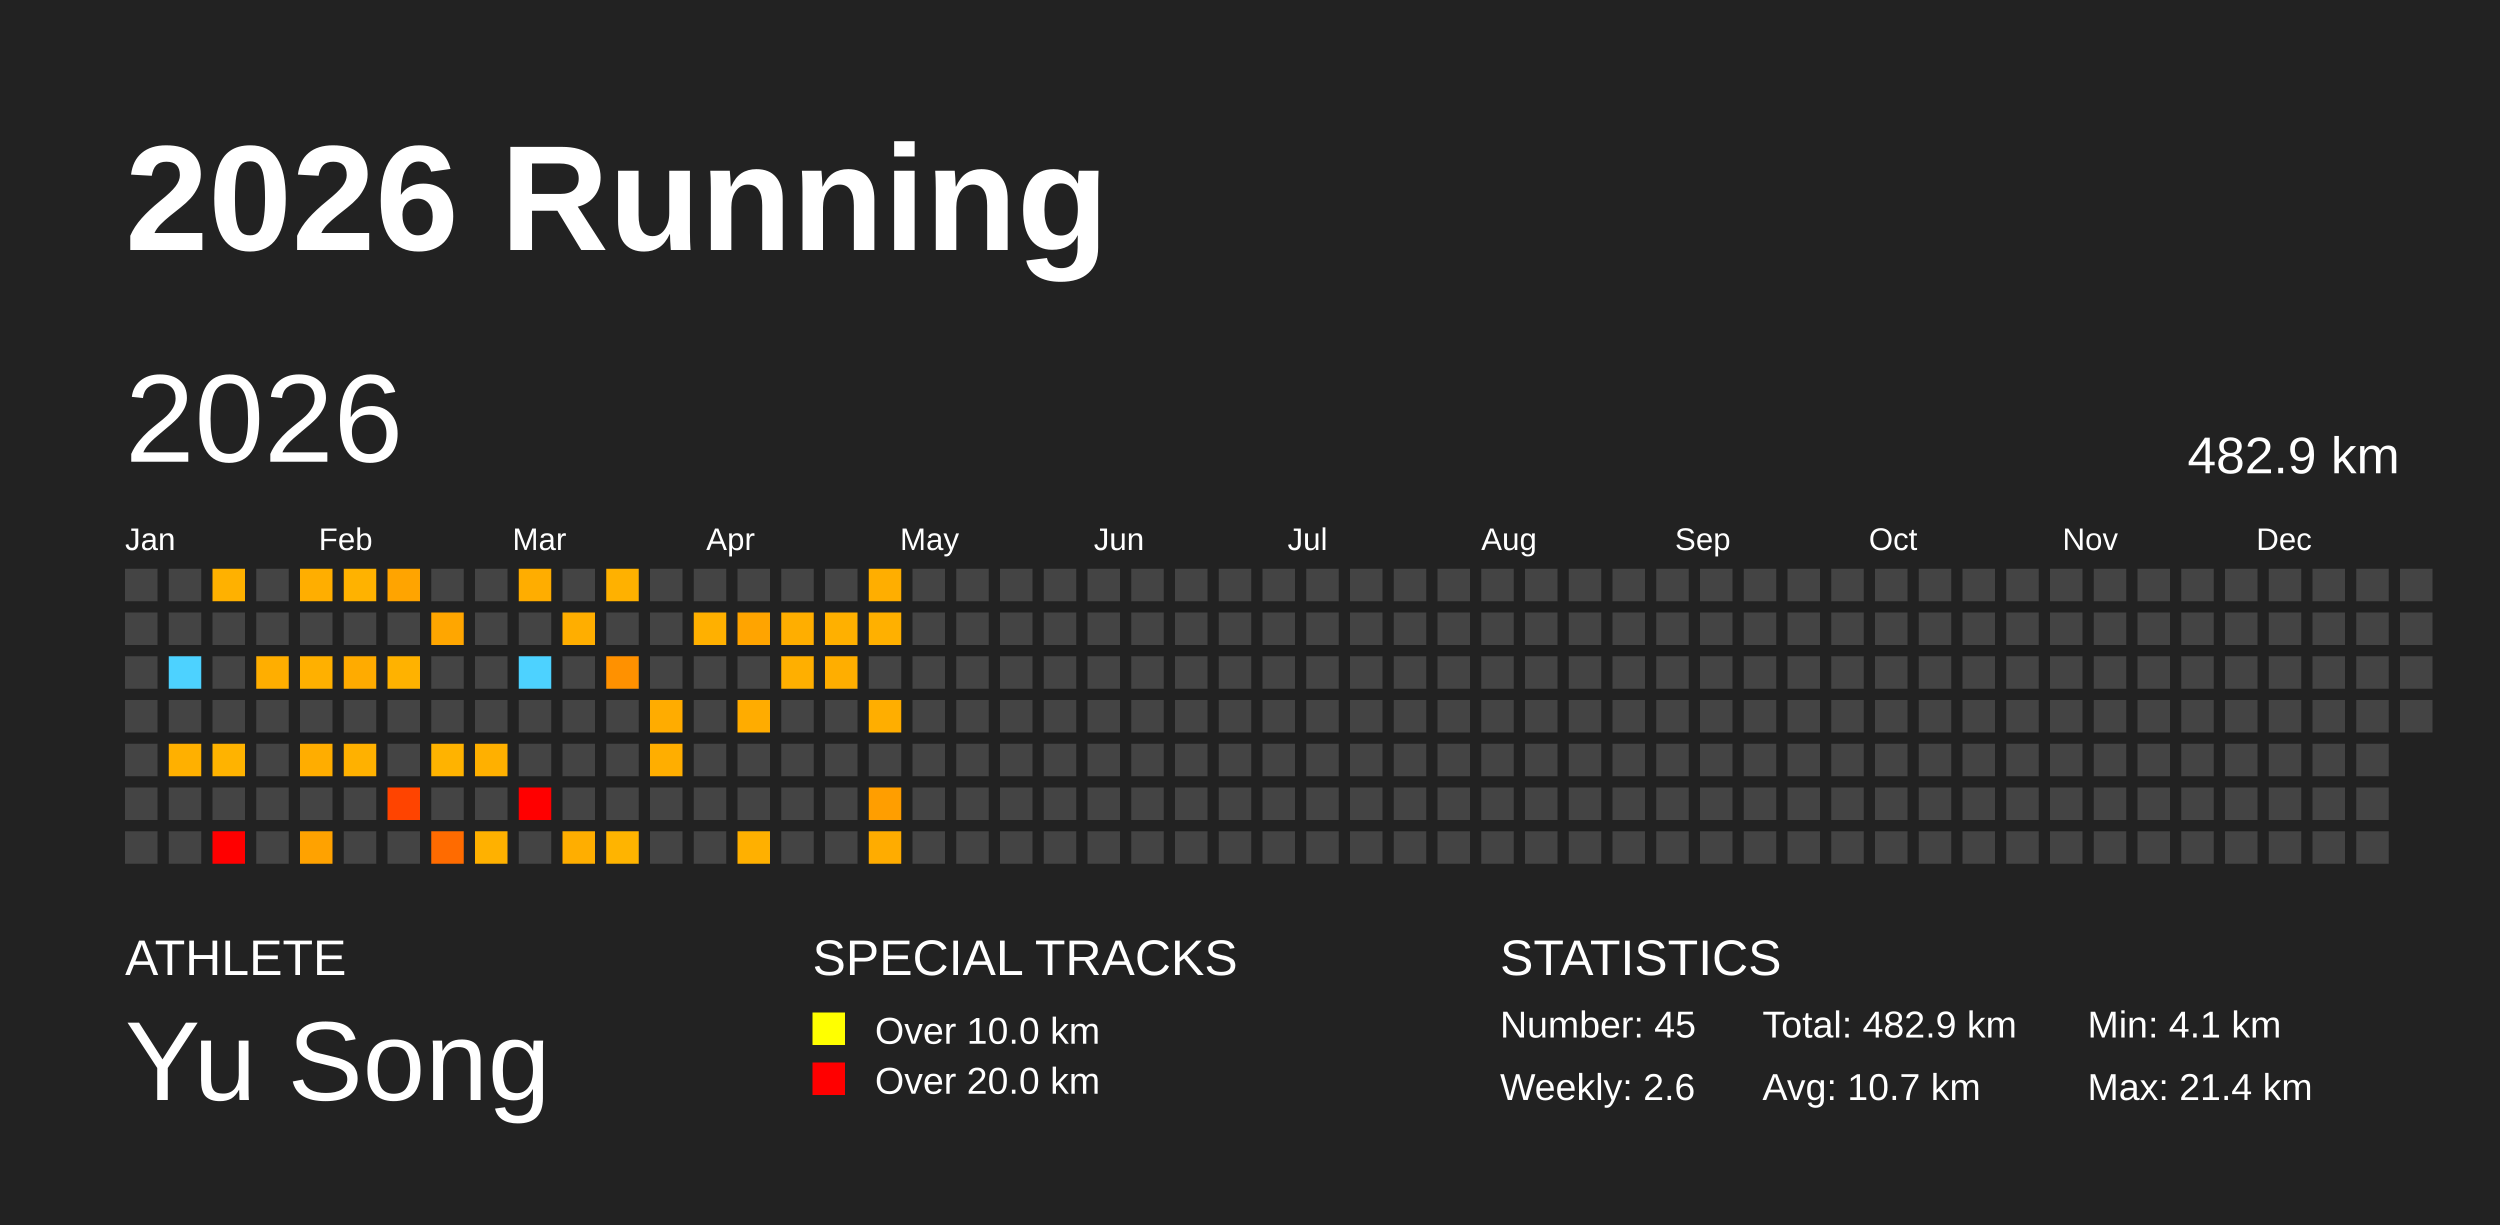
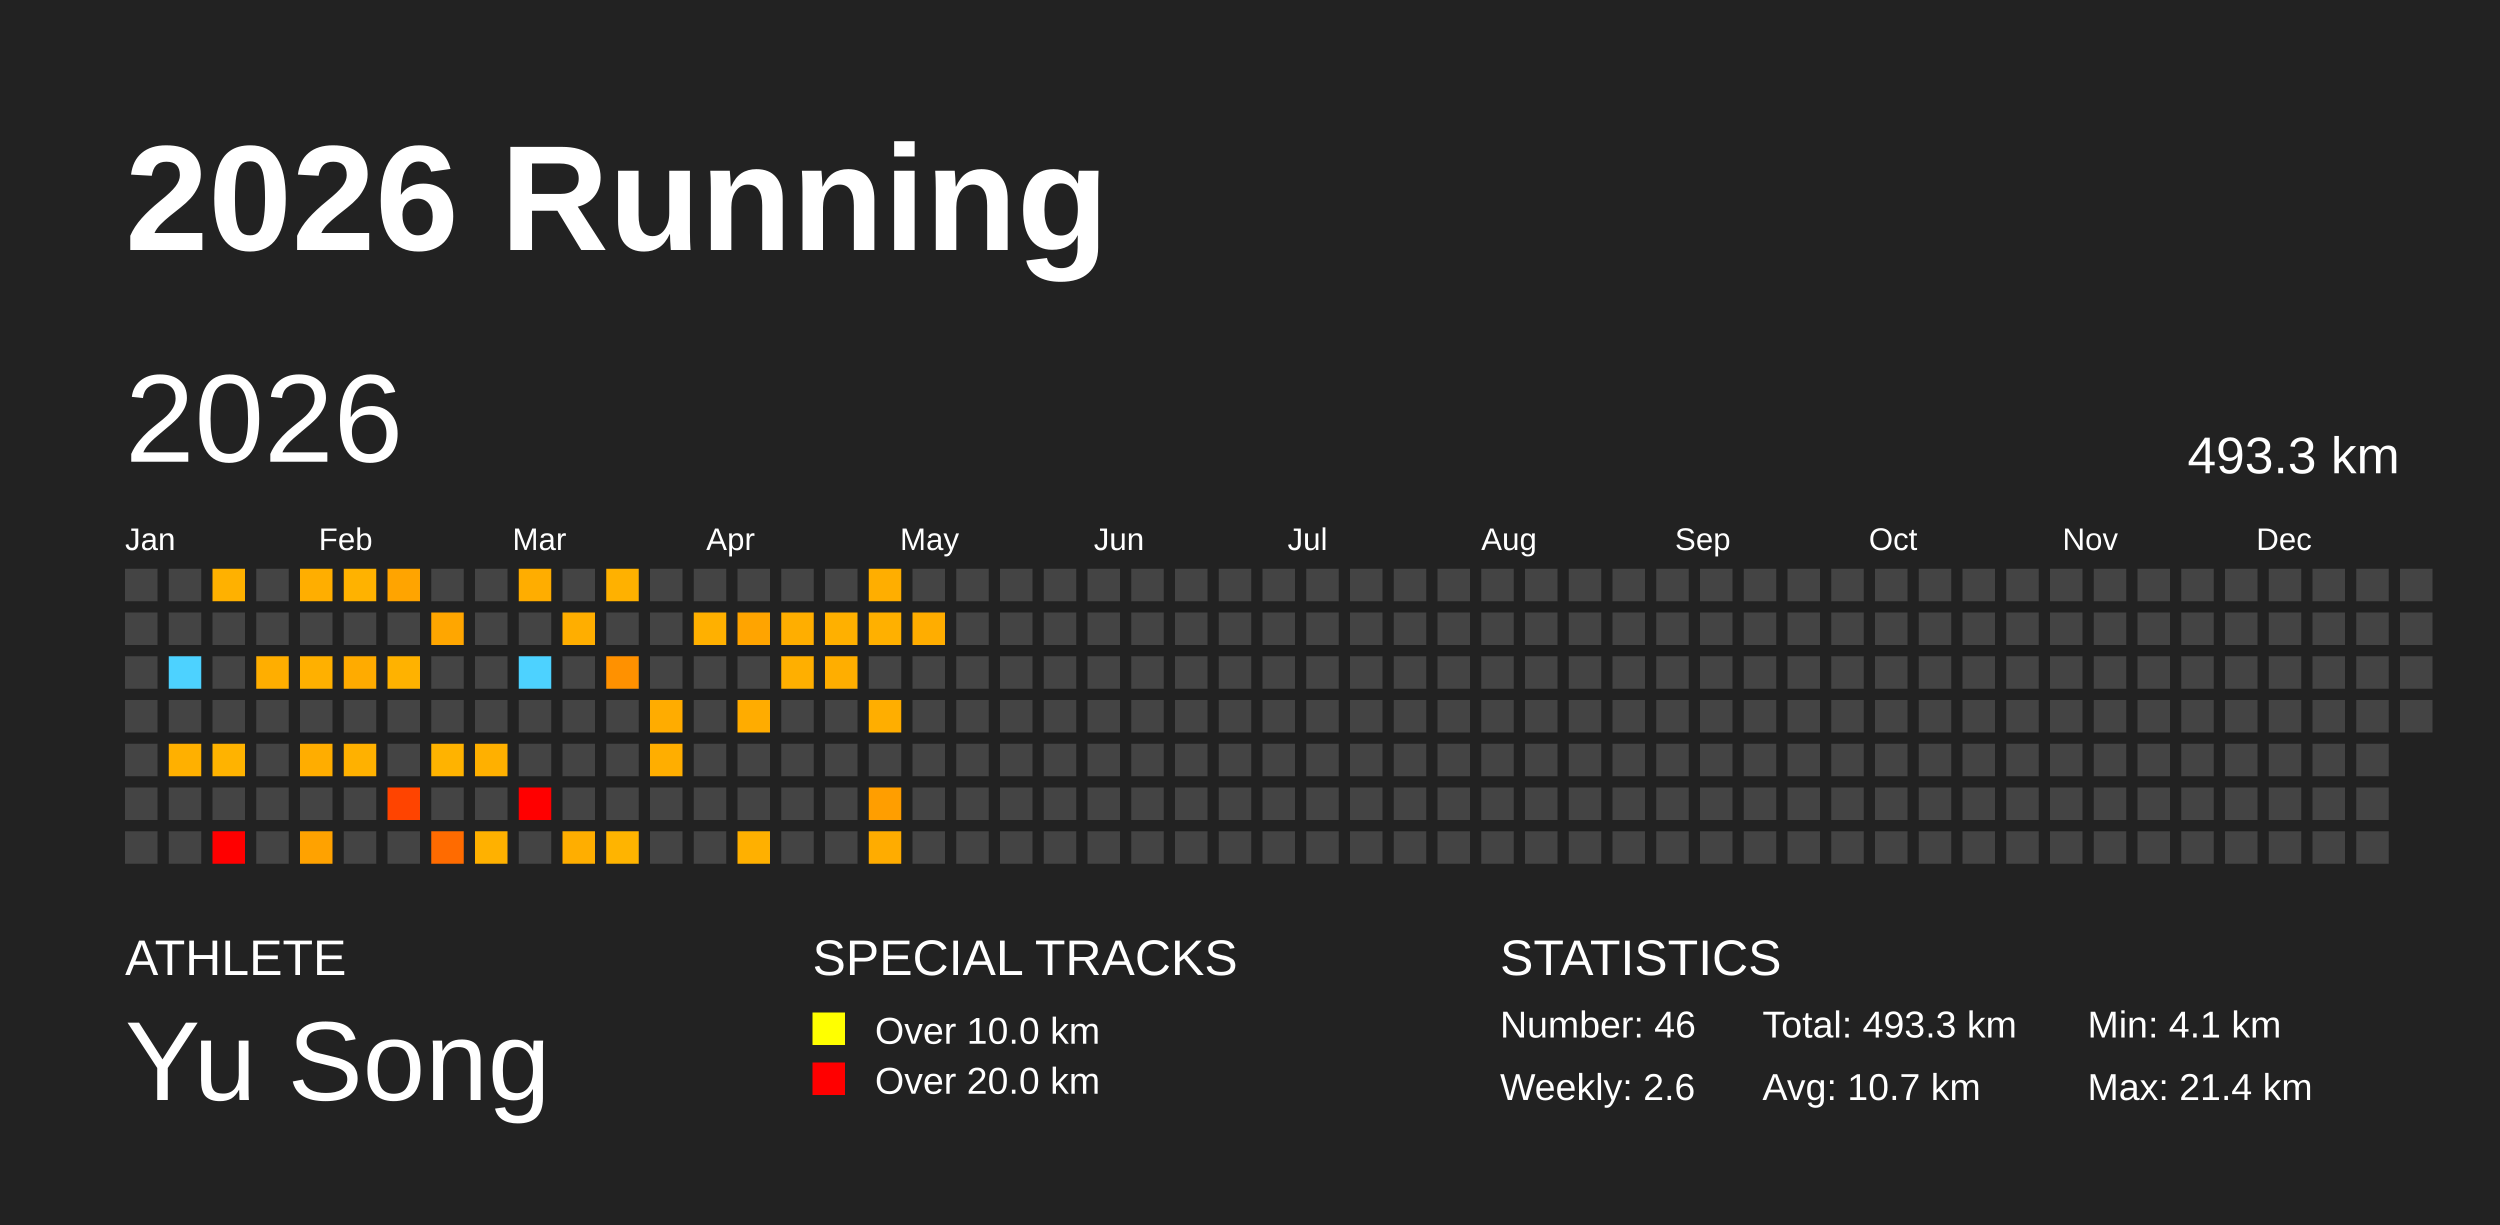
<svg xmlns="http://www.w3.org/2000/svg" baseProfile="full" height="98mm" version="1.1" viewBox="0,0,200,98" width="200mm">
  <defs />
  <rect fill="#222222" height="98" width="200" x="0" y="0" />
  <text fill="#FFFFFF" style="font-size:12px; font-family:Arial; font-weight:bold;" x="10" y="20">2026 Running</text>
  <text fill="#FFFFFF" style="font-size:4px; font-family:Arial" x="10" y="78">ATHLETE</text>
  <text fill="#FFFFFF" style="font-size:9px; font-family:Arial" x="10" y="88">Yu Song</text>
  <text fill="#FFFFFF" style="font-size:4px; font-family:Arial" x="65" y="78">SPECIAL TRACKS</text>
  <rect fill="yellow" height="2.6" width="2.6" x="65" y="81" />
  <text fill="#FFFFFF" style="font-size:3px; font-family:Arial" x="70" y="83.5">Over 10.0 km</text>
  <rect fill="red" height="2.6" width="2.6" x="65" y="85" />
  <text fill="#FFFFFF" style="font-size:3px; font-family:Arial" x="70" y="87.5">Over 20.0 km</text>
  <text fill="#FFFFFF" style="font-size:4px; font-family:Arial" x="120" y="78">STATISTICS</text>
-   <text fill="#FFFFFF" style="font-size:3px; font-family:Arial" x="120" y="83">Number: 45</text>
+   <text fill="#FFFFFF" style="font-size:3px; font-family:Arial" x="120" y="83">Number: 46</text>
  <text fill="#FFFFFF" style="font-size:3px; font-family:Arial" x="120" y="88">Weekly: 2.6</text>
-   <text fill="#FFFFFF" style="font-size:3px; font-family:Arial" x="141" y="83">Total: 482.9 km</text>
+   <text fill="#FFFFFF" style="font-size:3px; font-family:Arial" x="141" y="83">Total: 493.3 km</text>
  <text fill="#FFFFFF" style="font-size:3px; font-family:Arial" x="141" y="88">Avg: 10.7 km</text>
  <text fill="#FFFFFF" style="font-size:3px; font-family:Arial" x="167" y="83">Min: 4.1 km</text>
  <text fill="#FFFFFF" style="font-size:3px; font-family:Arial" x="167" y="88">Max: 21.4 km</text>
  <text dominant-baseline="hanging" fill="#FFFFFF" style="font-size:10.0px; font-family:Arial;" x="10" y="30">2026</text>
-   <text dominant-baseline="hanging" fill="#FFFFFF" style="font-size:4.125px; font-family:Arial;" x="175" y="35">482.9 km</text>
+   <text dominant-baseline="hanging" fill="#FFFFFF" style="font-size:4.125px; font-family:Arial;" x="175" y="35">493.3 km</text>
  <text fill="#FFFFFF" style="font-size:2.5px; font-family:Arial" x="10.0" y="44">Jan</text>
  <text fill="#FFFFFF" style="font-size:2.5px; font-family:Arial" x="25.5" y="44">Feb</text>
  <text fill="#FFFFFF" style="font-size:2.5px; font-family:Arial" x="41.0" y="44">Mar</text>
  <text fill="#FFFFFF" style="font-size:2.5px; font-family:Arial" x="56.5" y="44">Apr</text>
  <text fill="#FFFFFF" style="font-size:2.5px; font-family:Arial" x="72.0" y="44">May</text>
  <text fill="#FFFFFF" style="font-size:2.5px; font-family:Arial" x="87.5" y="44">Jun</text>
  <text fill="#FFFFFF" style="font-size:2.5px; font-family:Arial" x="103.0" y="44">Jul</text>
  <text fill="#FFFFFF" style="font-size:2.5px; font-family:Arial" x="118.5" y="44">Aug</text>
  <text fill="#FFFFFF" style="font-size:2.5px; font-family:Arial" x="134.0" y="44">Sep</text>
  <text fill="#FFFFFF" style="font-size:2.5px; font-family:Arial" x="149.5" y="44">Oct</text>
  <text fill="#FFFFFF" style="font-size:2.5px; font-family:Arial" x="165.0" y="44">Nov</text>
  <text fill="#FFFFFF" style="font-size:2.5px; font-family:Arial" x="180.5" y="44">Dec</text>
  <rect fill="#444444" height="2.6" width="2.6" x="10.0" y="45.5" />
  <rect fill="#444444" height="2.6" width="2.6" x="10.0" y="49.0" />
  <rect fill="#444444" height="2.6" width="2.6" x="10.0" y="52.5" />
  <rect fill="#444444" height="2.6" width="2.6" x="10.0" y="56.0" />
  <rect fill="#444444" height="2.6" width="2.6" x="10.0" y="59.5" />
  <rect fill="#444444" height="2.6" width="2.6" x="10.0" y="63.0" />
  <rect fill="#444444" height="2.6" width="2.6" x="10.0" y="66.5" />
  <rect fill="#444444" height="2.6" width="2.6" x="13.5" y="45.5" />
  <rect fill="#444444" height="2.6" width="2.6" x="13.5" y="49.0" />
  <rect fill="#4dd2ff" height="2.6" width="2.6" x="13.5" y="52.5" />
  <rect fill="#444444" height="2.6" width="2.6" x="13.5" y="56.0" />
  <rect fill="#ffb000" height="2.6" width="2.6" x="13.5" y="59.5" />
  <rect fill="#444444" height="2.6" width="2.6" x="13.5" y="63.0" />
  <rect fill="#444444" height="2.6" width="2.6" x="13.5" y="66.5" />
  <rect fill="#ffb100" height="2.6" width="2.6" x="17.0" y="45.5" />
  <rect fill="#444444" height="2.6" width="2.6" x="17.0" y="49.0" />
  <rect fill="#444444" height="2.6" width="2.6" x="17.0" y="52.5" />
  <rect fill="#444444" height="2.6" width="2.6" x="17.0" y="56.0" />
  <rect fill="#ffb300" height="2.6" width="2.6" x="17.0" y="59.5" />
  <rect fill="#444444" height="2.6" width="2.6" x="17.0" y="63.0" />
  <rect fill="red" height="2.6" width="2.6" x="17.0" y="66.5" />
  <rect fill="#444444" height="2.6" width="2.6" x="20.5" y="45.5" />
  <rect fill="#444444" height="2.6" width="2.6" x="20.5" y="49.0" />
  <rect fill="#ffae00" height="2.6" width="2.6" x="20.5" y="52.5" />
  <rect fill="#444444" height="2.6" width="2.6" x="20.5" y="56.0" />
  <rect fill="#444444" height="2.6" width="2.6" x="20.5" y="59.5" />
  <rect fill="#444444" height="2.6" width="2.6" x="20.5" y="63.0" />
  <rect fill="#444444" height="2.6" width="2.6" x="20.5" y="66.5" />
  <rect fill="#ffae00" height="2.6" width="2.6" x="24.0" y="45.5" />
  <rect fill="#444444" height="2.6" width="2.6" x="24.0" y="49.0" />
  <rect fill="#ffb000" height="2.6" width="2.6" x="24.0" y="52.5" />
  <rect fill="#444444" height="2.6" width="2.6" x="24.0" y="56.0" />
  <rect fill="#ffad00" height="2.6" width="2.6" x="24.0" y="59.5" />
  <rect fill="#444444" height="2.6" width="2.6" x="24.0" y="63.0" />
  <rect fill="#ffa200" height="2.6" width="2.6" x="24.0" y="66.5" />
  <rect fill="#ffb200" height="2.6" width="2.6" x="27.5" y="45.5" />
  <rect fill="#444444" height="2.6" width="2.6" x="27.5" y="49.0" />
  <rect fill="#ffab00" height="2.6" width="2.6" x="27.5" y="52.5" />
  <rect fill="#444444" height="2.6" width="2.6" x="27.5" y="56.0" />
  <rect fill="#ffb100" height="2.6" width="2.6" x="27.5" y="59.5" />
  <rect fill="#444444" height="2.6" width="2.6" x="27.5" y="63.0" />
  <rect fill="#444444" height="2.6" width="2.6" x="27.5" y="66.5" />
  <rect fill="#ffa400" height="2.6" width="2.6" x="31.0" y="45.5" />
  <rect fill="#444444" height="2.6" width="2.6" x="31.0" y="49.0" />
  <rect fill="#ffb200" height="2.6" width="2.6" x="31.0" y="52.5" />
  <rect fill="#444444" height="2.6" width="2.6" x="31.0" y="56.0" />
  <rect fill="#444444" height="2.6" width="2.6" x="31.0" y="59.5" />
  <rect fill="#ff4400" height="2.6" width="2.6" x="31.0" y="63.0" />
  <rect fill="#444444" height="2.6" width="2.6" x="31.0" y="66.5" />
  <rect fill="#444444" height="2.6" width="2.6" x="34.5" y="45.5" />
  <rect fill="#ffa600" height="2.6" width="2.6" x="34.5" y="49.0" />
  <rect fill="#444444" height="2.6" width="2.6" x="34.5" y="52.5" />
  <rect fill="#444444" height="2.6" width="2.6" x="34.5" y="56.0" />
  <rect fill="#ffb300" height="2.6" width="2.6" x="34.5" y="59.5" />
  <rect fill="#444444" height="2.6" width="2.6" x="34.5" y="63.0" />
  <rect fill="#ff6b00" height="2.6" width="2.6" x="34.5" y="66.5" />
  <rect fill="#444444" height="2.6" width="2.6" x="38.0" y="45.5" />
  <rect fill="#444444" height="2.6" width="2.6" x="38.0" y="49.0" />
  <rect fill="#444444" height="2.6" width="2.6" x="38.0" y="52.5" />
  <rect fill="#444444" height="2.6" width="2.6" x="38.0" y="56.0" />
  <rect fill="#ffb000" height="2.6" width="2.6" x="38.0" y="59.5" />
  <rect fill="#444444" height="2.6" width="2.6" x="38.0" y="63.0" />
  <rect fill="#ffb100" height="2.6" width="2.6" x="38.0" y="66.5" />
  <rect fill="#ffad00" height="2.6" width="2.6" x="41.5" y="45.5" />
  <rect fill="#444444" height="2.6" width="2.6" x="41.5" y="49.0" />
  <rect fill="#4dd2ff" height="2.6" width="2.6" x="41.5" y="52.5" />
  <rect fill="#444444" height="2.6" width="2.6" x="41.5" y="56.0" />
  <rect fill="#444444" height="2.6" width="2.6" x="41.5" y="59.5" />
  <rect fill="red" height="2.6" width="2.6" x="41.5" y="63.0" />
  <rect fill="#444444" height="2.6" width="2.6" x="41.5" y="66.5" />
  <rect fill="#444444" height="2.6" width="2.6" x="45.0" y="45.5" />
  <rect fill="#ffae00" height="2.6" width="2.6" x="45.0" y="49.0" />
  <rect fill="#444444" height="2.6" width="2.6" x="45.0" y="52.5" />
  <rect fill="#444444" height="2.6" width="2.6" x="45.0" y="56.0" />
  <rect fill="#444444" height="2.6" width="2.6" x="45.0" y="59.5" />
  <rect fill="#444444" height="2.6" width="2.6" x="45.0" y="63.0" />
  <rect fill="#ffae00" height="2.6" width="2.6" x="45.0" y="66.5" />
  <rect fill="#ffb100" height="2.6" width="2.6" x="48.5" y="45.5" />
  <rect fill="#444444" height="2.6" width="2.6" x="48.5" y="49.0" />
  <rect fill="#ff9100" height="2.6" width="2.6" x="48.5" y="52.5" />
  <rect fill="#444444" height="2.6" width="2.6" x="48.5" y="56.0" />
  <rect fill="#444444" height="2.6" width="2.6" x="48.5" y="59.5" />
  <rect fill="#444444" height="2.6" width="2.6" x="48.5" y="63.0" />
  <rect fill="#ffb400" height="2.6" width="2.6" x="48.5" y="66.5" />
  <rect fill="#444444" height="2.6" width="2.6" x="52.0" y="45.5" />
  <rect fill="#444444" height="2.6" width="2.6" x="52.0" y="49.0" />
  <rect fill="#444444" height="2.6" width="2.6" x="52.0" y="52.5" />
  <rect fill="#ffac00" height="2.6" width="2.6" x="52.0" y="56.0" />
  <rect fill="#ffae00" height="2.6" width="2.6" x="52.0" y="59.5" />
  <rect fill="#444444" height="2.6" width="2.6" x="52.0" y="63.0" />
  <rect fill="#444444" height="2.6" width="2.6" x="52.0" y="66.5" />
  <rect fill="#444444" height="2.6" width="2.6" x="55.5" y="45.5" />
  <rect fill="#ffb000" height="2.6" width="2.6" x="55.5" y="49.0" />
  <rect fill="#444444" height="2.6" width="2.6" x="55.5" y="52.5" />
  <rect fill="#444444" height="2.6" width="2.6" x="55.5" y="56.0" />
  <rect fill="#444444" height="2.6" width="2.6" x="55.5" y="59.5" />
  <rect fill="#444444" height="2.6" width="2.6" x="55.5" y="63.0" />
  <rect fill="#444444" height="2.6" width="2.6" x="55.5" y="66.5" />
  <rect fill="#444444" height="2.6" width="2.6" x="59.0" y="45.5" />
  <rect fill="#ffa400" height="2.6" width="2.6" x="59.0" y="49.0" />
  <rect fill="#444444" height="2.6" width="2.6" x="59.0" y="52.5" />
  <rect fill="#ffac00" height="2.6" width="2.6" x="59.0" y="56.0" />
  <rect fill="#444444" height="2.6" width="2.6" x="59.0" y="59.5" />
  <rect fill="#444444" height="2.6" width="2.6" x="59.0" y="63.0" />
  <rect fill="#ffb000" height="2.6" width="2.6" x="59.0" y="66.5" />
  <rect fill="#444444" height="2.6" width="2.6" x="62.5" y="45.5" />
  <rect fill="#ffae00" height="2.6" width="2.6" x="62.5" y="49.0" />
  <rect fill="#ffaf00" height="2.6" width="2.6" x="62.5" y="52.5" />
  <rect fill="#444444" height="2.6" width="2.6" x="62.5" y="56.0" />
  <rect fill="#444444" height="2.6" width="2.6" x="62.5" y="59.5" />
  <rect fill="#444444" height="2.6" width="2.6" x="62.5" y="63.0" />
  <rect fill="#444444" height="2.6" width="2.6" x="62.5" y="66.5" />
  <rect fill="#444444" height="2.6" width="2.6" x="66.0" y="45.5" />
  <rect fill="#ffb000" height="2.6" width="2.6" x="66.0" y="49.0" />
  <rect fill="#ffae00" height="2.6" width="2.6" x="66.0" y="52.5" />
  <rect fill="#444444" height="2.6" width="2.6" x="66.0" y="56.0" />
  <rect fill="#444444" height="2.6" width="2.6" x="66.0" y="59.5" />
  <rect fill="#444444" height="2.6" width="2.6" x="66.0" y="63.0" />
  <rect fill="#444444" height="2.6" width="2.6" x="66.0" y="66.5" />
  <rect fill="#ffae00" height="2.6" width="2.6" x="69.5" y="45.5" />
  <rect fill="#ffb000" height="2.6" width="2.6" x="69.5" y="49.0" />
  <rect fill="#444444" height="2.6" width="2.6" x="69.5" y="52.5" />
  <rect fill="#ffae00" height="2.6" width="2.6" x="69.5" y="56.0" />
  <rect fill="#444444" height="2.6" width="2.6" x="69.5" y="59.5" />
  <rect fill="#ff9e00" height="2.6" width="2.6" x="69.5" y="63.0" />
  <rect fill="#ffac00" height="2.6" width="2.6" x="69.5" y="66.5" />
  <rect fill="#444444" height="2.6" width="2.6" x="73.0" y="45.5" />
-   <rect fill="#444444" height="2.6" width="2.6" x="73.0" y="49.0" />
+   <rect fill="#ffad00" height="2.6" width="2.6" x="73.0" y="49.0" />
  <rect fill="#444444" height="2.6" width="2.6" x="73.0" y="52.5" />
  <rect fill="#444444" height="2.6" width="2.6" x="73.0" y="56.0" />
  <rect fill="#444444" height="2.6" width="2.6" x="73.0" y="59.5" />
  <rect fill="#444444" height="2.6" width="2.6" x="73.0" y="63.0" />
  <rect fill="#444444" height="2.6" width="2.6" x="73.0" y="66.5" />
  <rect fill="#444444" height="2.6" width="2.6" x="76.5" y="45.5" />
  <rect fill="#444444" height="2.6" width="2.6" x="76.5" y="49.0" />
  <rect fill="#444444" height="2.6" width="2.6" x="76.5" y="52.5" />
  <rect fill="#444444" height="2.6" width="2.6" x="76.5" y="56.0" />
  <rect fill="#444444" height="2.6" width="2.6" x="76.5" y="59.5" />
  <rect fill="#444444" height="2.6" width="2.6" x="76.5" y="63.0" />
  <rect fill="#444444" height="2.6" width="2.6" x="76.5" y="66.5" />
  <rect fill="#444444" height="2.6" width="2.6" x="80.0" y="45.5" />
  <rect fill="#444444" height="2.6" width="2.6" x="80.0" y="49.0" />
  <rect fill="#444444" height="2.6" width="2.6" x="80.0" y="52.5" />
  <rect fill="#444444" height="2.6" width="2.6" x="80.0" y="56.0" />
  <rect fill="#444444" height="2.6" width="2.6" x="80.0" y="59.5" />
  <rect fill="#444444" height="2.6" width="2.6" x="80.0" y="63.0" />
  <rect fill="#444444" height="2.6" width="2.6" x="80.0" y="66.5" />
  <rect fill="#444444" height="2.6" width="2.6" x="83.5" y="45.5" />
  <rect fill="#444444" height="2.6" width="2.6" x="83.5" y="49.0" />
  <rect fill="#444444" height="2.6" width="2.6" x="83.5" y="52.5" />
  <rect fill="#444444" height="2.6" width="2.6" x="83.5" y="56.0" />
  <rect fill="#444444" height="2.6" width="2.6" x="83.5" y="59.5" />
  <rect fill="#444444" height="2.6" width="2.6" x="83.5" y="63.0" />
  <rect fill="#444444" height="2.6" width="2.6" x="83.5" y="66.5" />
  <rect fill="#444444" height="2.6" width="2.6" x="87.0" y="45.5" />
  <rect fill="#444444" height="2.6" width="2.6" x="87.0" y="49.0" />
  <rect fill="#444444" height="2.6" width="2.6" x="87.0" y="52.5" />
  <rect fill="#444444" height="2.6" width="2.6" x="87.0" y="56.0" />
  <rect fill="#444444" height="2.6" width="2.6" x="87.0" y="59.5" />
  <rect fill="#444444" height="2.6" width="2.6" x="87.0" y="63.0" />
  <rect fill="#444444" height="2.6" width="2.6" x="87.0" y="66.5" />
  <rect fill="#444444" height="2.6" width="2.6" x="90.5" y="45.5" />
  <rect fill="#444444" height="2.6" width="2.6" x="90.5" y="49.0" />
  <rect fill="#444444" height="2.6" width="2.6" x="90.5" y="52.5" />
  <rect fill="#444444" height="2.6" width="2.6" x="90.5" y="56.0" />
  <rect fill="#444444" height="2.6" width="2.6" x="90.5" y="59.5" />
  <rect fill="#444444" height="2.6" width="2.6" x="90.5" y="63.0" />
  <rect fill="#444444" height="2.6" width="2.6" x="90.5" y="66.5" />
  <rect fill="#444444" height="2.6" width="2.6" x="94.0" y="45.5" />
  <rect fill="#444444" height="2.6" width="2.6" x="94.0" y="49.0" />
  <rect fill="#444444" height="2.6" width="2.6" x="94.0" y="52.5" />
  <rect fill="#444444" height="2.6" width="2.6" x="94.0" y="56.0" />
  <rect fill="#444444" height="2.6" width="2.6" x="94.0" y="59.5" />
  <rect fill="#444444" height="2.6" width="2.6" x="94.0" y="63.0" />
  <rect fill="#444444" height="2.6" width="2.6" x="94.0" y="66.5" />
  <rect fill="#444444" height="2.6" width="2.6" x="97.5" y="45.5" />
  <rect fill="#444444" height="2.6" width="2.6" x="97.5" y="49.0" />
  <rect fill="#444444" height="2.6" width="2.6" x="97.5" y="52.5" />
  <rect fill="#444444" height="2.6" width="2.6" x="97.5" y="56.0" />
  <rect fill="#444444" height="2.6" width="2.6" x="97.5" y="59.5" />
  <rect fill="#444444" height="2.6" width="2.6" x="97.5" y="63.0" />
  <rect fill="#444444" height="2.6" width="2.6" x="97.5" y="66.5" />
  <rect fill="#444444" height="2.6" width="2.6" x="101.0" y="45.5" />
  <rect fill="#444444" height="2.6" width="2.6" x="101.0" y="49.0" />
  <rect fill="#444444" height="2.6" width="2.6" x="101.0" y="52.5" />
  <rect fill="#444444" height="2.6" width="2.6" x="101.0" y="56.0" />
  <rect fill="#444444" height="2.6" width="2.6" x="101.0" y="59.5" />
  <rect fill="#444444" height="2.6" width="2.6" x="101.0" y="63.0" />
  <rect fill="#444444" height="2.6" width="2.6" x="101.0" y="66.5" />
  <rect fill="#444444" height="2.6" width="2.6" x="104.5" y="45.5" />
  <rect fill="#444444" height="2.6" width="2.6" x="104.5" y="49.0" />
  <rect fill="#444444" height="2.6" width="2.6" x="104.5" y="52.5" />
  <rect fill="#444444" height="2.6" width="2.6" x="104.5" y="56.0" />
  <rect fill="#444444" height="2.6" width="2.6" x="104.5" y="59.5" />
  <rect fill="#444444" height="2.6" width="2.6" x="104.5" y="63.0" />
  <rect fill="#444444" height="2.6" width="2.6" x="104.5" y="66.5" />
  <rect fill="#444444" height="2.6" width="2.6" x="108.0" y="45.5" />
  <rect fill="#444444" height="2.6" width="2.6" x="108.0" y="49.0" />
  <rect fill="#444444" height="2.6" width="2.6" x="108.0" y="52.5" />
  <rect fill="#444444" height="2.6" width="2.6" x="108.0" y="56.0" />
  <rect fill="#444444" height="2.6" width="2.6" x="108.0" y="59.5" />
  <rect fill="#444444" height="2.6" width="2.6" x="108.0" y="63.0" />
  <rect fill="#444444" height="2.6" width="2.6" x="108.0" y="66.5" />
  <rect fill="#444444" height="2.6" width="2.6" x="111.5" y="45.5" />
  <rect fill="#444444" height="2.6" width="2.6" x="111.5" y="49.0" />
  <rect fill="#444444" height="2.6" width="2.6" x="111.5" y="52.5" />
  <rect fill="#444444" height="2.6" width="2.6" x="111.5" y="56.0" />
  <rect fill="#444444" height="2.6" width="2.6" x="111.5" y="59.5" />
  <rect fill="#444444" height="2.6" width="2.6" x="111.5" y="63.0" />
  <rect fill="#444444" height="2.6" width="2.6" x="111.5" y="66.5" />
  <rect fill="#444444" height="2.6" width="2.6" x="115.0" y="45.5" />
  <rect fill="#444444" height="2.6" width="2.6" x="115.0" y="49.0" />
  <rect fill="#444444" height="2.6" width="2.6" x="115.0" y="52.5" />
  <rect fill="#444444" height="2.6" width="2.6" x="115.0" y="56.0" />
  <rect fill="#444444" height="2.6" width="2.6" x="115.0" y="59.5" />
  <rect fill="#444444" height="2.6" width="2.6" x="115.0" y="63.0" />
  <rect fill="#444444" height="2.6" width="2.6" x="115.0" y="66.5" />
  <rect fill="#444444" height="2.6" width="2.6" x="118.5" y="45.5" />
  <rect fill="#444444" height="2.6" width="2.6" x="118.5" y="49.0" />
  <rect fill="#444444" height="2.6" width="2.6" x="118.5" y="52.5" />
  <rect fill="#444444" height="2.6" width="2.6" x="118.5" y="56.0" />
  <rect fill="#444444" height="2.6" width="2.6" x="118.5" y="59.5" />
  <rect fill="#444444" height="2.6" width="2.6" x="118.5" y="63.0" />
  <rect fill="#444444" height="2.6" width="2.6" x="118.5" y="66.5" />
  <rect fill="#444444" height="2.6" width="2.6" x="122.0" y="45.5" />
  <rect fill="#444444" height="2.6" width="2.6" x="122.0" y="49.0" />
  <rect fill="#444444" height="2.6" width="2.6" x="122.0" y="52.5" />
  <rect fill="#444444" height="2.6" width="2.6" x="122.0" y="56.0" />
  <rect fill="#444444" height="2.6" width="2.6" x="122.0" y="59.5" />
  <rect fill="#444444" height="2.6" width="2.6" x="122.0" y="63.0" />
  <rect fill="#444444" height="2.6" width="2.6" x="122.0" y="66.5" />
  <rect fill="#444444" height="2.6" width="2.6" x="125.5" y="45.5" />
  <rect fill="#444444" height="2.6" width="2.6" x="125.5" y="49.0" />
  <rect fill="#444444" height="2.6" width="2.6" x="125.5" y="52.5" />
  <rect fill="#444444" height="2.6" width="2.6" x="125.5" y="56.0" />
  <rect fill="#444444" height="2.6" width="2.6" x="125.5" y="59.5" />
  <rect fill="#444444" height="2.6" width="2.6" x="125.5" y="63.0" />
  <rect fill="#444444" height="2.6" width="2.6" x="125.5" y="66.5" />
  <rect fill="#444444" height="2.6" width="2.6" x="129.0" y="45.5" />
  <rect fill="#444444" height="2.6" width="2.6" x="129.0" y="49.0" />
  <rect fill="#444444" height="2.6" width="2.6" x="129.0" y="52.5" />
  <rect fill="#444444" height="2.6" width="2.6" x="129.0" y="56.0" />
  <rect fill="#444444" height="2.6" width="2.6" x="129.0" y="59.5" />
  <rect fill="#444444" height="2.6" width="2.6" x="129.0" y="63.0" />
  <rect fill="#444444" height="2.6" width="2.6" x="129.0" y="66.5" />
  <rect fill="#444444" height="2.6" width="2.6" x="132.5" y="45.5" />
  <rect fill="#444444" height="2.6" width="2.6" x="132.5" y="49.0" />
  <rect fill="#444444" height="2.6" width="2.6" x="132.5" y="52.5" />
  <rect fill="#444444" height="2.6" width="2.6" x="132.5" y="56.0" />
  <rect fill="#444444" height="2.6" width="2.6" x="132.5" y="59.5" />
  <rect fill="#444444" height="2.6" width="2.6" x="132.5" y="63.0" />
  <rect fill="#444444" height="2.6" width="2.6" x="132.5" y="66.5" />
  <rect fill="#444444" height="2.6" width="2.6" x="136.0" y="45.5" />
  <rect fill="#444444" height="2.6" width="2.6" x="136.0" y="49.0" />
  <rect fill="#444444" height="2.6" width="2.6" x="136.0" y="52.5" />
  <rect fill="#444444" height="2.6" width="2.6" x="136.0" y="56.0" />
  <rect fill="#444444" height="2.6" width="2.6" x="136.0" y="59.5" />
  <rect fill="#444444" height="2.6" width="2.6" x="136.0" y="63.0" />
  <rect fill="#444444" height="2.6" width="2.6" x="136.0" y="66.5" />
  <rect fill="#444444" height="2.6" width="2.6" x="139.5" y="45.5" />
  <rect fill="#444444" height="2.6" width="2.6" x="139.5" y="49.0" />
  <rect fill="#444444" height="2.6" width="2.6" x="139.5" y="52.5" />
  <rect fill="#444444" height="2.6" width="2.6" x="139.5" y="56.0" />
  <rect fill="#444444" height="2.6" width="2.6" x="139.5" y="59.5" />
  <rect fill="#444444" height="2.6" width="2.6" x="139.5" y="63.0" />
  <rect fill="#444444" height="2.6" width="2.6" x="139.5" y="66.5" />
  <rect fill="#444444" height="2.6" width="2.6" x="143.0" y="45.5" />
  <rect fill="#444444" height="2.6" width="2.6" x="143.0" y="49.0" />
  <rect fill="#444444" height="2.6" width="2.6" x="143.0" y="52.5" />
  <rect fill="#444444" height="2.6" width="2.6" x="143.0" y="56.0" />
  <rect fill="#444444" height="2.6" width="2.6" x="143.0" y="59.5" />
  <rect fill="#444444" height="2.6" width="2.6" x="143.0" y="63.0" />
  <rect fill="#444444" height="2.6" width="2.6" x="143.0" y="66.5" />
  <rect fill="#444444" height="2.6" width="2.6" x="146.5" y="45.5" />
  <rect fill="#444444" height="2.6" width="2.6" x="146.5" y="49.0" />
  <rect fill="#444444" height="2.6" width="2.6" x="146.5" y="52.5" />
  <rect fill="#444444" height="2.6" width="2.6" x="146.5" y="56.0" />
  <rect fill="#444444" height="2.6" width="2.6" x="146.5" y="59.5" />
  <rect fill="#444444" height="2.6" width="2.6" x="146.5" y="63.0" />
  <rect fill="#444444" height="2.6" width="2.6" x="146.5" y="66.5" />
  <rect fill="#444444" height="2.6" width="2.6" x="150.0" y="45.5" />
  <rect fill="#444444" height="2.6" width="2.6" x="150.0" y="49.0" />
  <rect fill="#444444" height="2.6" width="2.6" x="150.0" y="52.5" />
  <rect fill="#444444" height="2.6" width="2.6" x="150.0" y="56.0" />
  <rect fill="#444444" height="2.6" width="2.6" x="150.0" y="59.5" />
  <rect fill="#444444" height="2.6" width="2.6" x="150.0" y="63.0" />
  <rect fill="#444444" height="2.6" width="2.6" x="150.0" y="66.5" />
  <rect fill="#444444" height="2.6" width="2.6" x="153.5" y="45.5" />
  <rect fill="#444444" height="2.6" width="2.6" x="153.5" y="49.0" />
  <rect fill="#444444" height="2.6" width="2.6" x="153.5" y="52.5" />
  <rect fill="#444444" height="2.6" width="2.6" x="153.5" y="56.0" />
  <rect fill="#444444" height="2.6" width="2.6" x="153.5" y="59.5" />
  <rect fill="#444444" height="2.6" width="2.6" x="153.5" y="63.0" />
  <rect fill="#444444" height="2.6" width="2.6" x="153.5" y="66.5" />
  <rect fill="#444444" height="2.6" width="2.6" x="157.0" y="45.5" />
  <rect fill="#444444" height="2.6" width="2.6" x="157.0" y="49.0" />
  <rect fill="#444444" height="2.6" width="2.6" x="157.0" y="52.5" />
  <rect fill="#444444" height="2.6" width="2.6" x="157.0" y="56.0" />
  <rect fill="#444444" height="2.6" width="2.6" x="157.0" y="59.5" />
  <rect fill="#444444" height="2.6" width="2.6" x="157.0" y="63.0" />
  <rect fill="#444444" height="2.6" width="2.6" x="157.0" y="66.5" />
  <rect fill="#444444" height="2.6" width="2.6" x="160.5" y="45.5" />
  <rect fill="#444444" height="2.6" width="2.6" x="160.5" y="49.0" />
  <rect fill="#444444" height="2.6" width="2.6" x="160.5" y="52.5" />
  <rect fill="#444444" height="2.6" width="2.6" x="160.5" y="56.0" />
  <rect fill="#444444" height="2.6" width="2.6" x="160.5" y="59.5" />
  <rect fill="#444444" height="2.6" width="2.6" x="160.5" y="63.0" />
  <rect fill="#444444" height="2.6" width="2.6" x="160.5" y="66.5" />
  <rect fill="#444444" height="2.6" width="2.6" x="164.0" y="45.5" />
  <rect fill="#444444" height="2.6" width="2.6" x="164.0" y="49.0" />
  <rect fill="#444444" height="2.6" width="2.6" x="164.0" y="52.5" />
  <rect fill="#444444" height="2.6" width="2.6" x="164.0" y="56.0" />
  <rect fill="#444444" height="2.6" width="2.6" x="164.0" y="59.5" />
  <rect fill="#444444" height="2.6" width="2.6" x="164.0" y="63.0" />
  <rect fill="#444444" height="2.6" width="2.6" x="164.0" y="66.5" />
  <rect fill="#444444" height="2.6" width="2.6" x="167.5" y="45.5" />
  <rect fill="#444444" height="2.6" width="2.6" x="167.5" y="49.0" />
  <rect fill="#444444" height="2.6" width="2.6" x="167.5" y="52.5" />
  <rect fill="#444444" height="2.6" width="2.6" x="167.5" y="56.0" />
  <rect fill="#444444" height="2.6" width="2.6" x="167.5" y="59.5" />
  <rect fill="#444444" height="2.6" width="2.6" x="167.5" y="63.0" />
  <rect fill="#444444" height="2.6" width="2.6" x="167.5" y="66.5" />
  <rect fill="#444444" height="2.6" width="2.6" x="171.0" y="45.5" />
  <rect fill="#444444" height="2.6" width="2.6" x="171.0" y="49.0" />
  <rect fill="#444444" height="2.6" width="2.6" x="171.0" y="52.5" />
  <rect fill="#444444" height="2.6" width="2.6" x="171.0" y="56.0" />
  <rect fill="#444444" height="2.6" width="2.6" x="171.0" y="59.5" />
  <rect fill="#444444" height="2.6" width="2.6" x="171.0" y="63.0" />
  <rect fill="#444444" height="2.6" width="2.6" x="171.0" y="66.5" />
  <rect fill="#444444" height="2.6" width="2.6" x="174.5" y="45.5" />
  <rect fill="#444444" height="2.6" width="2.6" x="174.5" y="49.0" />
  <rect fill="#444444" height="2.6" width="2.6" x="174.5" y="52.5" />
  <rect fill="#444444" height="2.6" width="2.6" x="174.5" y="56.0" />
  <rect fill="#444444" height="2.6" width="2.6" x="174.5" y="59.5" />
  <rect fill="#444444" height="2.6" width="2.6" x="174.5" y="63.0" />
  <rect fill="#444444" height="2.6" width="2.6" x="174.5" y="66.5" />
  <rect fill="#444444" height="2.6" width="2.6" x="178.0" y="45.5" />
  <rect fill="#444444" height="2.6" width="2.6" x="178.0" y="49.0" />
  <rect fill="#444444" height="2.6" width="2.6" x="178.0" y="52.5" />
  <rect fill="#444444" height="2.6" width="2.6" x="178.0" y="56.0" />
  <rect fill="#444444" height="2.6" width="2.6" x="178.0" y="59.5" />
  <rect fill="#444444" height="2.6" width="2.6" x="178.0" y="63.0" />
  <rect fill="#444444" height="2.6" width="2.6" x="178.0" y="66.5" />
  <rect fill="#444444" height="2.6" width="2.6" x="181.5" y="45.5" />
  <rect fill="#444444" height="2.6" width="2.6" x="181.5" y="49.0" />
  <rect fill="#444444" height="2.6" width="2.6" x="181.5" y="52.5" />
  <rect fill="#444444" height="2.6" width="2.6" x="181.5" y="56.0" />
  <rect fill="#444444" height="2.6" width="2.6" x="181.5" y="59.5" />
  <rect fill="#444444" height="2.6" width="2.6" x="181.5" y="63.0" />
  <rect fill="#444444" height="2.6" width="2.6" x="181.5" y="66.5" />
  <rect fill="#444444" height="2.6" width="2.6" x="185.0" y="45.5" />
  <rect fill="#444444" height="2.6" width="2.6" x="185.0" y="49.0" />
  <rect fill="#444444" height="2.6" width="2.6" x="185.0" y="52.5" />
  <rect fill="#444444" height="2.6" width="2.6" x="185.0" y="56.0" />
  <rect fill="#444444" height="2.6" width="2.6" x="185.0" y="59.5" />
  <rect fill="#444444" height="2.6" width="2.6" x="185.0" y="63.0" />
  <rect fill="#444444" height="2.6" width="2.6" x="185.0" y="66.5" />
  <rect fill="#444444" height="2.6" width="2.6" x="188.5" y="45.5" />
  <rect fill="#444444" height="2.6" width="2.6" x="188.5" y="49.0" />
  <rect fill="#444444" height="2.6" width="2.6" x="188.5" y="52.5" />
  <rect fill="#444444" height="2.6" width="2.6" x="188.5" y="56.0" />
  <rect fill="#444444" height="2.6" width="2.6" x="188.5" y="59.5" />
  <rect fill="#444444" height="2.6" width="2.6" x="188.5" y="63.0" />
  <rect fill="#444444" height="2.6" width="2.6" x="188.5" y="66.5" />
  <rect fill="#444444" height="2.6" width="2.6" x="192.0" y="45.5" />
  <rect fill="#444444" height="2.6" width="2.6" x="192.0" y="49.0" />
  <rect fill="#444444" height="2.6" width="2.6" x="192.0" y="52.5" />
  <rect fill="#444444" height="2.6" width="2.6" x="192.0" y="56.0" />
</svg>
